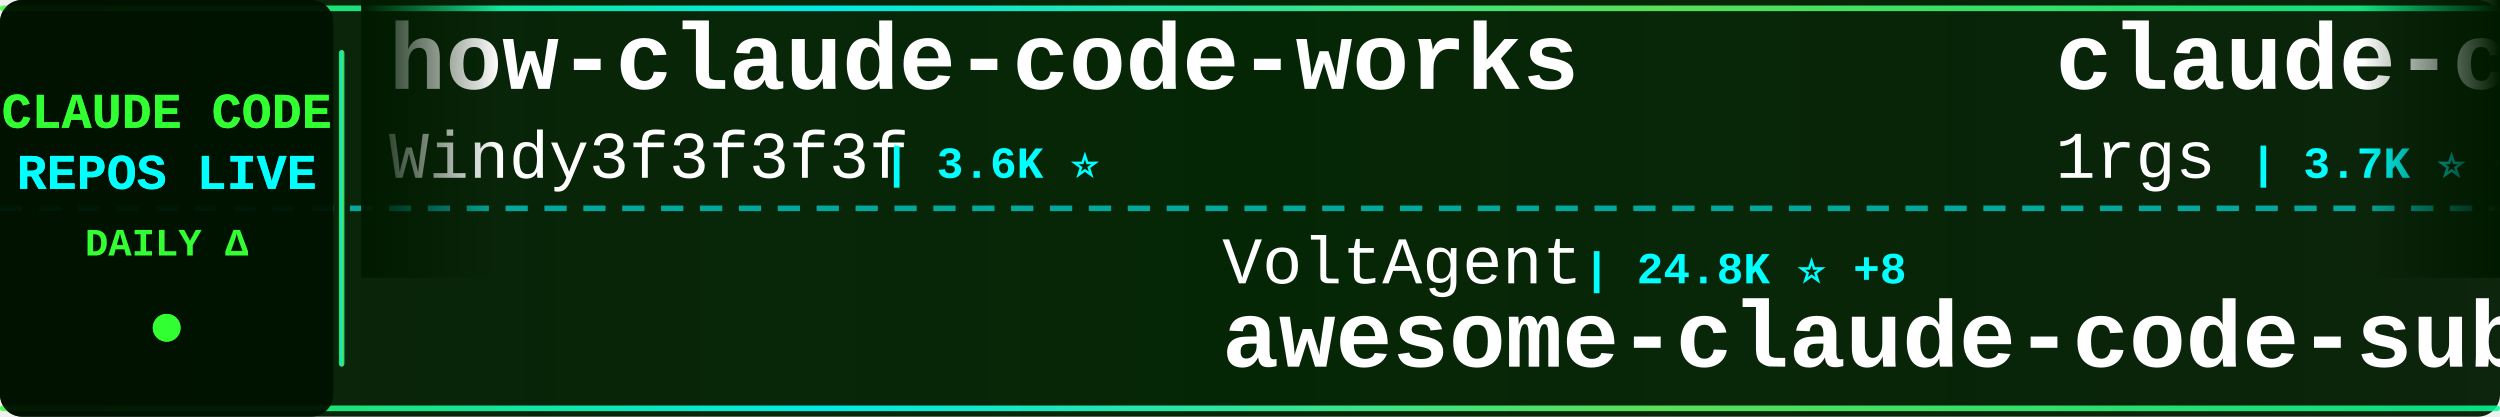
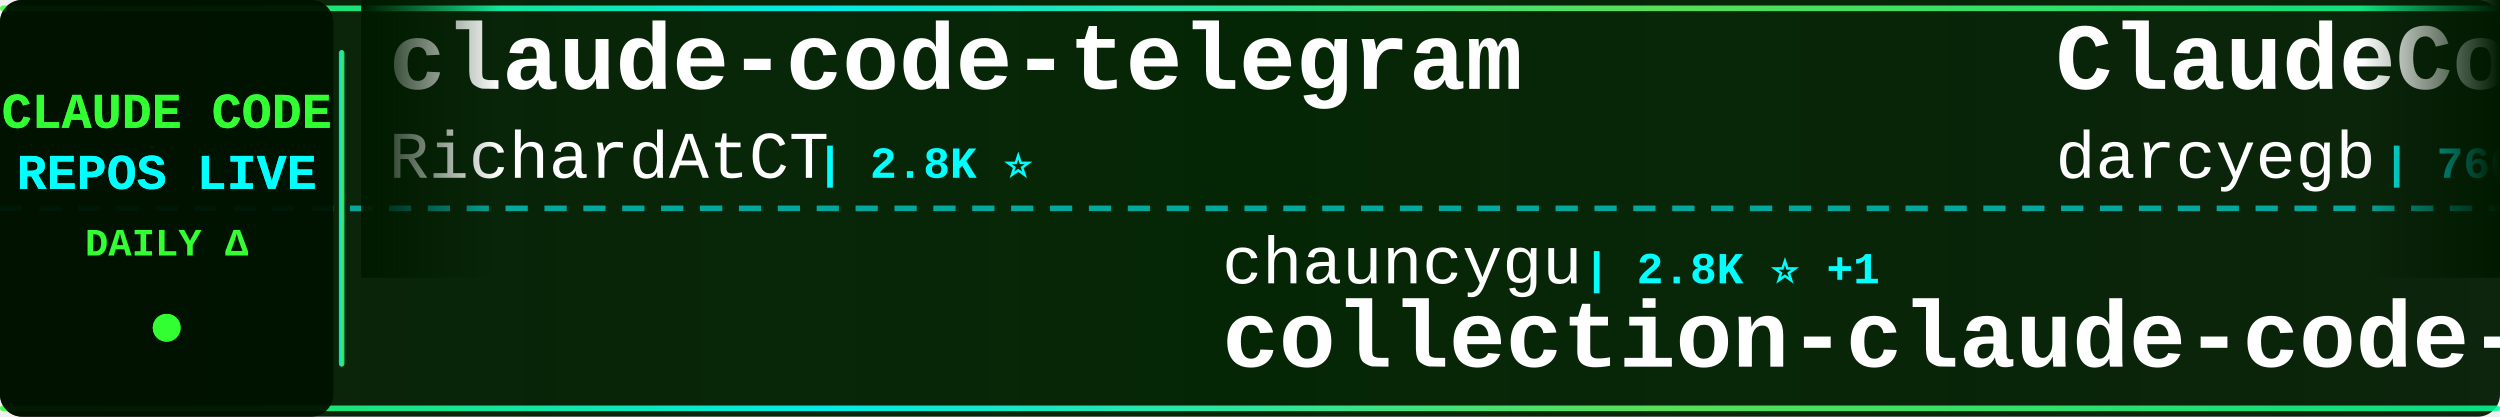
<svg xmlns="http://www.w3.org/2000/svg" width="900" height="150">
  <defs>
    <linearGradient id="tickerBg" x1="0%" y1="0%" x2="100%" y2="0%">
      <stop offset="0%" style="stop-color:#001a00;stop-opacity:0.95" />
      <stop offset="50%" style="stop-color:#002200;stop-opacity:0.98" />
      <stop offset="100%" style="stop-color:#001a00;stop-opacity:0.95" />
    </linearGradient>
    <linearGradient id="borderGrad" x1="0%" y1="0%" x2="100%" y2="0%">
      <stop offset="0%" style="stop-color:#33ff33;stop-opacity:0.85">
        <animate attributeName="stop-opacity" values="0.85;1;0.85" dur="2s" repeatCount="indefinite" />
      </stop>
      <stop offset="33%" style="stop-color:#00ffff;stop-opacity:0.9">
        <animate attributeName="stop-opacity" values="0.9;1;0.9" dur="2.2s" repeatCount="indefinite" />
      </stop>
      <stop offset="66%" style="stop-color:#66ff66;stop-opacity:0.85">
        <animate attributeName="stop-opacity" values="0.85;1;0.85" dur="1.8s" repeatCount="indefinite" />
      </stop>
      <stop offset="100%" style="stop-color:#00ff99;stop-opacity:0.85">
        <animate attributeName="stop-opacity" values="0.85;1;0.85" dur="2s" repeatCount="indefinite" />
      </stop>
    </linearGradient>
    <filter id="textGlow">
      <feGaussianBlur stdDeviation="0.1" result="coloredBlur" />
      <feMerge>
        <feMergeNode in="coloredBlur" />
        <feMergeNode in="SourceGraphic" />
      </feMerge>
    </filter>
    <filter id="metricGlow">
      <feGaussianBlur stdDeviation="0.2" result="coloredBlur" />
      <feMerge>
        <feMergeNode in="coloredBlur" />
        <feMergeNode in="SourceGraphic" />
      </feMerge>
    </filter>
    <linearGradient id="leftFade" x1="0%" y1="0%" x2="100%" y2="0%">
      <stop offset="0%" style="stop-color:#001a00;stop-opacity:1" />
      <stop offset="100%" style="stop-color:#001a00;stop-opacity:0" />
    </linearGradient>
    <linearGradient id="rightFade" x1="0%" y1="0%" x2="100%" y2="0%">
      <stop offset="0%" style="stop-color:#001a00;stop-opacity:0" />
      <stop offset="100%" style="stop-color:#001a00;stop-opacity:1" />
    </linearGradient>
  </defs>
  <rect width="900" height="150" fill="url(#tickerBg)" rx="8" />
  <rect x="0" y="2" width="900" height="2" fill="url(#borderGrad)" rx="1" />
  <rect x="0" y="146" width="900" height="2" fill="url(#borderGrad)" rx="1" />
  <line x1="0" y1="75" x2="900" y2="75" stroke="#00ffff" stroke-width="2" stroke-dasharray="8 6" opacity="0.6" />
  <rect x="0" y="0" width="120" height="150" fill="#001100" opacity="0.95" rx="8" />
  <text x="60" y="46" font-family="'Courier New', monospace" font-size="18" font-weight="bold" fill="#33ff33" text-anchor="middle" filter="url(#textGlow)">
    CLAUDE CODE
  </text>
  <text x="60" y="68" font-family="'Courier New', monospace" font-size="18" font-weight="bold" fill="#00ffff" text-anchor="middle" filter="url(#textGlow)">
    REPOS LIVE
  </text>
  <text x="60" y="92" font-family="'Courier New', monospace" font-size="14" font-weight="bold" fill="#33ff33" text-anchor="middle">
    DAILY Δ
  </text>
  <circle cx="60" cy="118" r="5" fill="#33ff33" filter="url(#metricGlow)">
    <animate attributeName="r" values="4;6;4" dur="1.5s" repeatCount="indefinite" />
    <animate attributeName="opacity" values="0.6;1;0.6" dur="1.5s" repeatCount="indefinite" />
  </circle>
  <rect x="122" y="18" width="2" height="114" fill="url(#borderGrad)" rx="1" />
  <clipPath id="tickerClip">
    <rect x="130" y="0" width="770" height="150" />
  </clipPath>
  <g clip-path="url(#tickerClip)">
    <g id="tickerItems">
      <animateTransform attributeName="transform" attributeType="XML" type="translate" from="0 0" to="-3000 0" dur="54s" repeatCount="indefinite" />
      <g transform="translate(0, 0)">
-         <text x="140" y="32" font-family="'Courier New', monospace" font-size="34" font-weight="bold" fill="#ffffff">how-claude-code-works</text>
-         <text x="140" y="64" font-family="'Courier New', monospace" font-size="24" font-weight="normal" fill="#ffffff" opacity="1.0">Windy3f3f3f3f</text>
-         <text x="318" y="64" font-family="'Courier New', monospace" font-size="16" font-weight="bold" fill="#00ffff"> | 3.6K ⭐</text>
+         <text x="140" y="32" font-family="'Courier New', monospace" font-size="34" font-weight="bold" fill="#ffffff">claude-code-telegram</text>
+         <text x="140" y="64" font-family="'Courier New', monospace" font-size="24" font-weight="normal" fill="#ffffff" opacity="1.0">RichardAtCT</text>
+         <text x="294" y="64" font-family="'Courier New', monospace" font-size="16" font-weight="bold" fill="#00ffff"> | 2.8K ⭐</text>
      </g>
      <g transform="translate(300, 0)">
-         <text x="140" y="102" font-family="'Courier New', monospace" font-size="24" font-weight="normal" fill="#ffffff" opacity="1.0">VoltAgent</text>
-         <text x="270" y="102" font-family="'Courier New', monospace" font-size="16" font-weight="bold" fill="#00ffff"> | 24.8K ⭐ +8</text>
-         <text x="140" y="132" font-family="'Courier New', monospace" font-size="34" font-weight="bold" fill="#ffffff">awesome-claude-code-suba...</text>
+         <text x="140" y="102" font-family="'Courier New', monospace" font-size="24" font-weight="normal" fill="#ffffff" opacity="1.0">chauncygu</text>
+         <text x="270" y="102" font-family="'Courier New', monospace" font-size="16" font-weight="bold" fill="#00ffff"> | 2.8K ⭐ +1</text>
+         <text x="140" y="132" font-family="'Courier New', monospace" font-size="34" font-weight="bold" fill="#ffffff">collection-claude-code-s...</text>
      </g>
      <g transform="translate(600, 0)">
-         <text x="140" y="32" font-family="'Courier New', monospace" font-size="34" font-weight="bold" fill="#ffffff">claude-code-proxy</text>
-         <text x="140" y="64" font-family="'Courier New', monospace" font-size="24" font-weight="normal" fill="#ffffff" opacity="1.0">1rgs</text>
-         <text x="210" y="64" font-family="'Courier New', monospace" font-size="16" font-weight="bold" fill="#00ffff"> | 3.7K ⭐ +1</text>
+         <text x="140" y="32" font-family="'Courier New', monospace" font-size="34" font-weight="bold" fill="#ffffff">ClaudeCodeAgents</text>
+         <text x="140" y="64" font-family="'Courier New', monospace" font-size="24" font-weight="normal" fill="#ffffff" opacity="1.0">darcyegb</text>
+         <text x="258" y="64" font-family="'Courier New', monospace" font-size="16" font-weight="bold" fill="#00ffff"> | 760 ⭐ +1</text>
      </g>
      <g transform="translate(900, 0)">
-         <text x="140" y="102" font-family="'Courier New', monospace" font-size="24" font-weight="normal" fill="#ffffff" opacity="1.0">huangjia2019</text>
-         <text x="306" y="102" font-family="'Courier New', monospace" font-size="16" font-weight="bold" fill="#00ffff"> | 1.1K ⭐</text>
-         <text x="140" y="132" font-family="'Courier New', monospace" font-size="34" font-weight="bold" fill="#ffffff">claude-code-engineering</text>
+         <text x="140" y="102" font-family="'Courier New', monospace" font-size="24" font-weight="normal" fill="#ffffff" opacity="1.0">WorldFlowAI</text>
+         <text x="294" y="102" font-family="'Courier New', monospace" font-size="16" font-weight="bold" fill="#00ffff"> | 2.1K ⭐ +29</text>
+         <text x="140" y="132" font-family="'Courier New', monospace" font-size="34" font-weight="bold" fill="#ffffff">everything-claude-code</text>
      </g>
      <g transform="translate(1200, 0)">
-         <text x="140" y="32" font-family="'Courier New', monospace" font-size="34" font-weight="bold" fill="#ffffff">claude-code-guide</text>
-         <text x="140" y="64" font-family="'Courier New', monospace" font-size="24" font-weight="normal" fill="#ffffff" opacity="1.0">zebbern</text>
-         <text x="246" y="64" font-family="'Courier New', monospace" font-size="16" font-weight="bold" fill="#00ffff"> | 4.6K ⭐</text>
+         <text x="140" y="32" font-family="'Courier New', monospace" font-size="34" font-weight="bold" fill="#ffffff">Dive-into-Claude-Code</text>
+         <text x="140" y="64" font-family="'Courier New', monospace" font-size="24" font-weight="normal" fill="#ffffff" opacity="1.0">VILA-Lab</text>
+         <text x="258" y="64" font-family="'Courier New', monospace" font-size="16" font-weight="bold" fill="#00ffff"> | 2.1K ⭐</text>
      </g>
      <g transform="translate(1500, 0)">
-         <text x="140" y="102" font-family="'Courier New', monospace" font-size="24" font-weight="normal" fill="#ffffff" opacity="1.0">ding113</text>
-         <text x="246" y="102" font-family="'Courier New', monospace" font-size="16" font-weight="bold" fill="#00ffff"> | 3.3K ⭐ +2</text>
-         <text x="140" y="132" font-family="'Courier New', monospace" font-size="34" font-weight="bold" fill="#ffffff">claude-code-hub</text>
+         <text x="140" y="102" font-family="'Courier New', monospace" font-size="24" font-weight="normal" fill="#ffffff" opacity="1.0">ykdojo</text>
+         <text x="234" y="102" font-family="'Courier New', monospace" font-size="16" font-weight="bold" fill="#00ffff"> | 10.0K ⭐ +2</text>
+         <text x="140" y="132" font-family="'Courier New', monospace" font-size="34" font-weight="bold" fill="#ffffff">claude-code-tips</text>
      </g>
      <g transform="translate(1800, 0)">
-         <text x="140" y="32" font-family="'Courier New', monospace" font-size="34" font-weight="bold" fill="#ffffff">arcads-claude-code</text>
-         <text x="140" y="64" font-family="'Courier New', monospace" font-size="24" font-weight="normal" fill="#ffffff" opacity="1.0">krusemediallc</text>
-         <text x="318" y="64" font-family="'Courier New', monospace" font-size="16" font-weight="bold" fill="#00ffff"> | 1.5K ⭐ +1</text>
+         <text x="140" y="32" font-family="'Courier New', monospace" font-size="34" font-weight="bold" fill="#ffffff">Claude-Code-Source-Study</text>
+         <text x="140" y="64" font-family="'Courier New', monospace" font-size="24" font-weight="normal" fill="#ffffff" opacity="1.0">luyao618</text>
+         <text x="258" y="64" font-family="'Courier New', monospace" font-size="16" font-weight="bold" fill="#00ffff"> | 1.7K ⭐ +2</text>
      </g>
      <g transform="translate(2100, 0)">
-         <text x="140" y="102" font-family="'Courier New', monospace" font-size="24" font-weight="normal" fill="#ffffff" opacity="1.0">musistudio</text>
-         <text x="282" y="102" font-family="'Courier New', monospace" font-size="16" font-weight="bold" fill="#00ffff"> | 37.1K ⭐ +8</text>
-         <text x="140" y="132" font-family="'Courier New', monospace" font-size="34" font-weight="bold" fill="#ffffff">claude-code-router</text>
+         <text x="140" y="102" font-family="'Courier New', monospace" font-size="24" font-weight="normal" fill="#ffffff" opacity="1.0">KPR111</text>
+         <text x="234" y="102" font-family="'Courier New', monospace" font-size="16" font-weight="bold" fill="#00ffff"> | 18 ⭐</text>
+         <text x="140" y="132" font-family="'Courier New', monospace" font-size="34" font-weight="bold" fill="#ffffff">Claude-Code</text>
      </g>
      <g transform="translate(2400, 0)">
-         <text x="140" y="32" font-family="'Courier New', monospace" font-size="34" font-weight="bold" fill="#ffffff">awesome-claude-code</text>
-         <text x="140" y="64" font-family="'Courier New', monospace" font-size="24" font-weight="normal" fill="#ffffff" opacity="1.0">jqueryscript</text>
-         <text x="306" y="64" font-family="'Courier New', monospace" font-size="16" font-weight="bold" fill="#00ffff"> | 508 ⭐</text>
+         <text x="140" y="32" font-family="'Courier New', monospace" font-size="34" font-weight="bold" fill="#ffffff">claude-code-analysis</text>
+         <text x="140" y="64" font-family="'Courier New', monospace" font-size="24" font-weight="normal" fill="#ffffff" opacity="1.0">liuup</text>
+         <text x="222" y="64" font-family="'Courier New', monospace" font-size="16" font-weight="bold" fill="#00ffff"> | 3.9K ⭐ +2</text>
      </g>
      <g transform="translate(2700, 0)">
-         <text x="140" y="102" font-family="'Courier New', monospace" font-size="24" font-weight="normal" fill="#ffffff" opacity="1.0">ochamber</text>
-         <text x="258" y="102" font-family="'Courier New', monospace" font-size="16" font-weight="bold" fill="#00ffff"> | 1 ⭐</text>
+         <text x="140" y="102" font-family="'Courier New', monospace" font-size="24" font-weight="normal" fill="#ffffff" opacity="1.0">claude-code-best</text>
+         <text x="354" y="102" font-family="'Courier New', monospace" font-size="16" font-weight="bold" fill="#00ffff"> | 22.4K ⭐ +2</text>
        <text x="140" y="132" font-family="'Courier New', monospace" font-size="34" font-weight="bold" fill="#ffffff">claude-code</text>
      </g>
      <g transform="translate(3000, 0)">
-         <text x="140" y="32" font-family="'Courier New', monospace" font-size="34" font-weight="bold" fill="#ffffff">how-claude-code-works</text>
-         <text x="140" y="64" font-family="'Courier New', monospace" font-size="24" font-weight="normal" fill="#ffffff" opacity="1.0">Windy3f3f3f3f</text>
-         <text x="318" y="64" font-family="'Courier New', monospace" font-size="16" font-weight="bold" fill="#00ffff"> | 3.6K ⭐</text>
+         <text x="140" y="32" font-family="'Courier New', monospace" font-size="34" font-weight="bold" fill="#ffffff">claude-code-telegram</text>
+         <text x="140" y="64" font-family="'Courier New', monospace" font-size="24" font-weight="normal" fill="#ffffff" opacity="1.0">RichardAtCT</text>
+         <text x="294" y="64" font-family="'Courier New', monospace" font-size="16" font-weight="bold" fill="#00ffff"> | 2.8K ⭐</text>
      </g>
      <g transform="translate(3300, 0)">
-         <text x="140" y="102" font-family="'Courier New', monospace" font-size="24" font-weight="normal" fill="#ffffff" opacity="1.0">VoltAgent</text>
-         <text x="270" y="102" font-family="'Courier New', monospace" font-size="16" font-weight="bold" fill="#00ffff"> | 24.8K ⭐ +8</text>
-         <text x="140" y="132" font-family="'Courier New', monospace" font-size="34" font-weight="bold" fill="#ffffff">awesome-claude-code-suba...</text>
+         <text x="140" y="102" font-family="'Courier New', monospace" font-size="24" font-weight="normal" fill="#ffffff" opacity="1.0">chauncygu</text>
+         <text x="270" y="102" font-family="'Courier New', monospace" font-size="16" font-weight="bold" fill="#00ffff"> | 2.8K ⭐ +1</text>
+         <text x="140" y="132" font-family="'Courier New', monospace" font-size="34" font-weight="bold" fill="#ffffff">collection-claude-code-s...</text>
      </g>
      <g transform="translate(3600, 0)">
-         <text x="140" y="32" font-family="'Courier New', monospace" font-size="34" font-weight="bold" fill="#ffffff">claude-code-proxy</text>
-         <text x="140" y="64" font-family="'Courier New', monospace" font-size="24" font-weight="normal" fill="#ffffff" opacity="1.0">1rgs</text>
-         <text x="210" y="64" font-family="'Courier New', monospace" font-size="16" font-weight="bold" fill="#00ffff"> | 3.7K ⭐ +1</text>
+         <text x="140" y="32" font-family="'Courier New', monospace" font-size="34" font-weight="bold" fill="#ffffff">ClaudeCodeAgents</text>
+         <text x="140" y="64" font-family="'Courier New', monospace" font-size="24" font-weight="normal" fill="#ffffff" opacity="1.0">darcyegb</text>
+         <text x="258" y="64" font-family="'Courier New', monospace" font-size="16" font-weight="bold" fill="#00ffff"> | 760 ⭐ +1</text>
      </g>
      <g transform="translate(3900, 0)">
-         <text x="140" y="102" font-family="'Courier New', monospace" font-size="24" font-weight="normal" fill="#ffffff" opacity="1.0">huangjia2019</text>
-         <text x="306" y="102" font-family="'Courier New', monospace" font-size="16" font-weight="bold" fill="#00ffff"> | 1.1K ⭐</text>
-         <text x="140" y="132" font-family="'Courier New', monospace" font-size="34" font-weight="bold" fill="#ffffff">claude-code-engineering</text>
+         <text x="140" y="102" font-family="'Courier New', monospace" font-size="24" font-weight="normal" fill="#ffffff" opacity="1.0">WorldFlowAI</text>
+         <text x="294" y="102" font-family="'Courier New', monospace" font-size="16" font-weight="bold" fill="#00ffff"> | 2.1K ⭐ +29</text>
+         <text x="140" y="132" font-family="'Courier New', monospace" font-size="34" font-weight="bold" fill="#ffffff">everything-claude-code</text>
      </g>
    </g>
  </g>
  <rect x="130" y="0" width="50" height="100" fill="url(#leftFade)" />
  <rect x="850" y="0" width="50" height="100" fill="url(#rightFade)" />
</svg>
